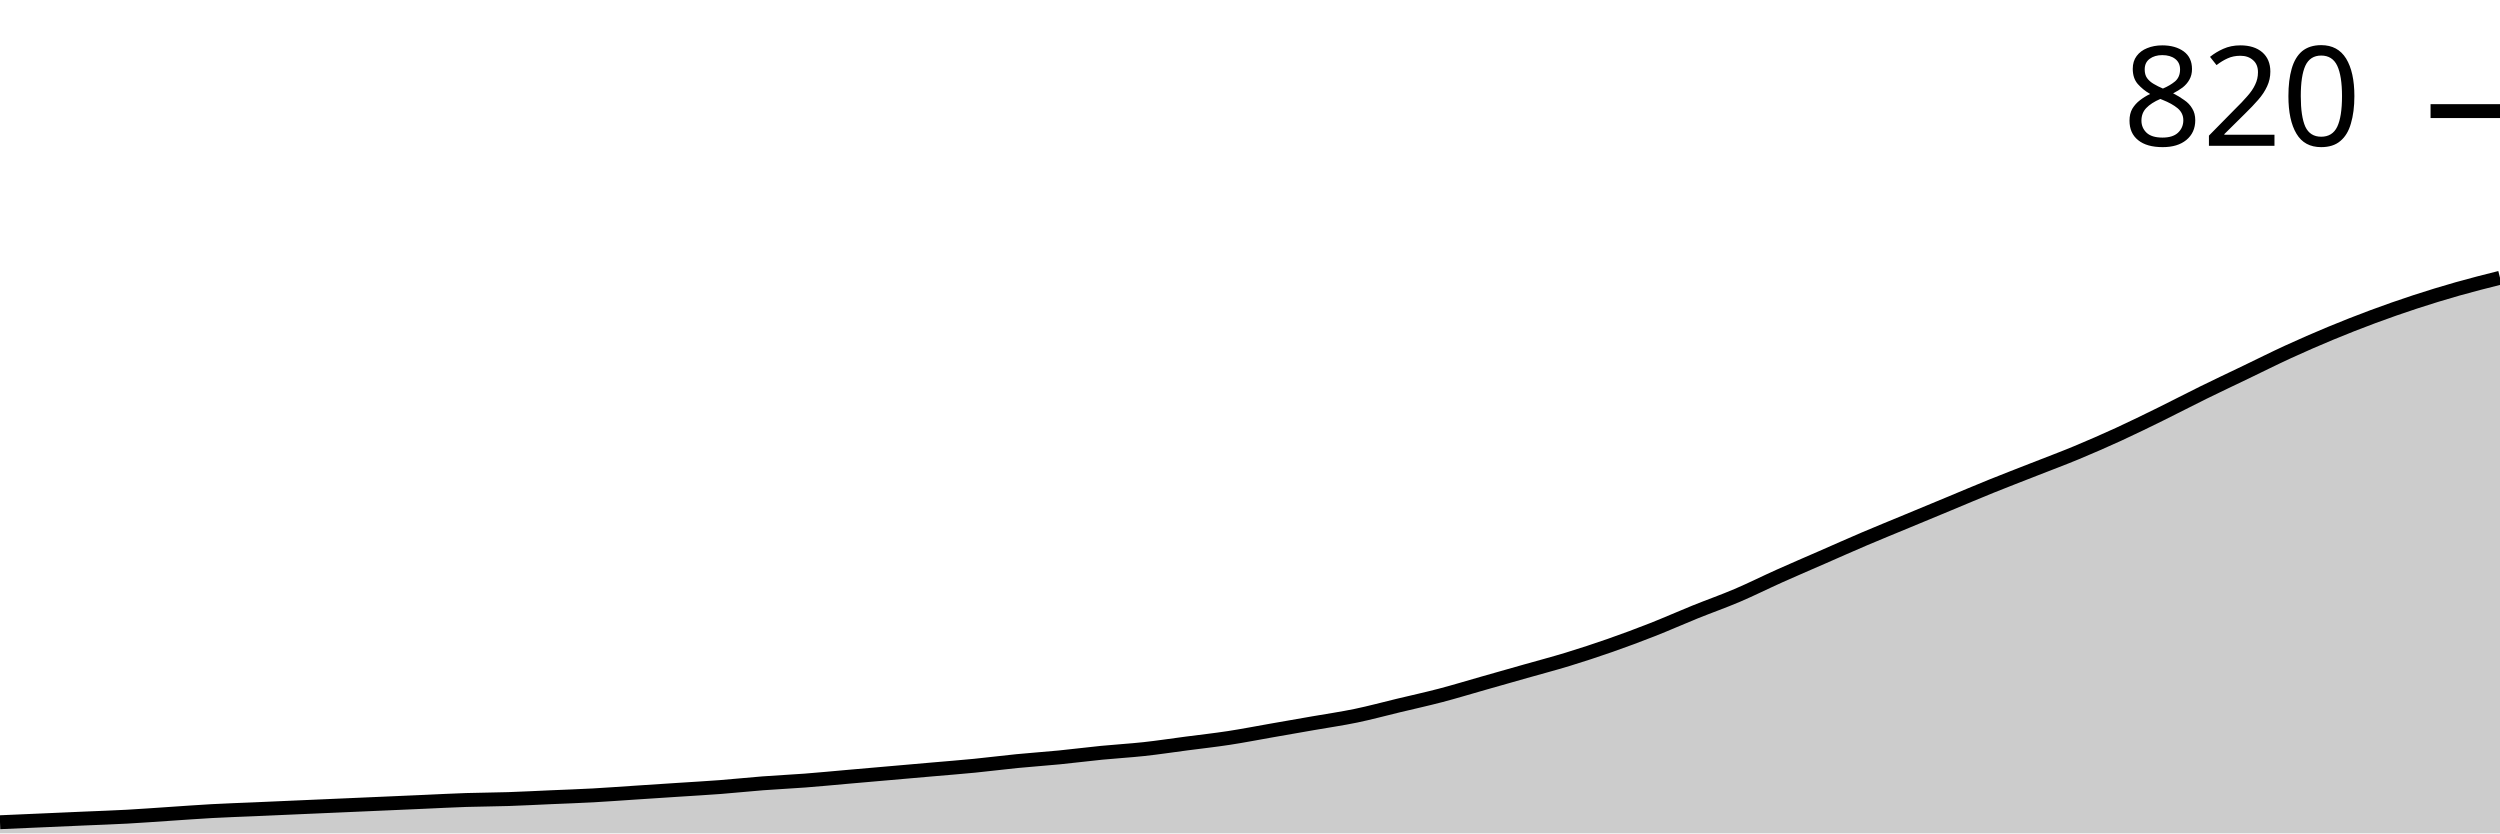
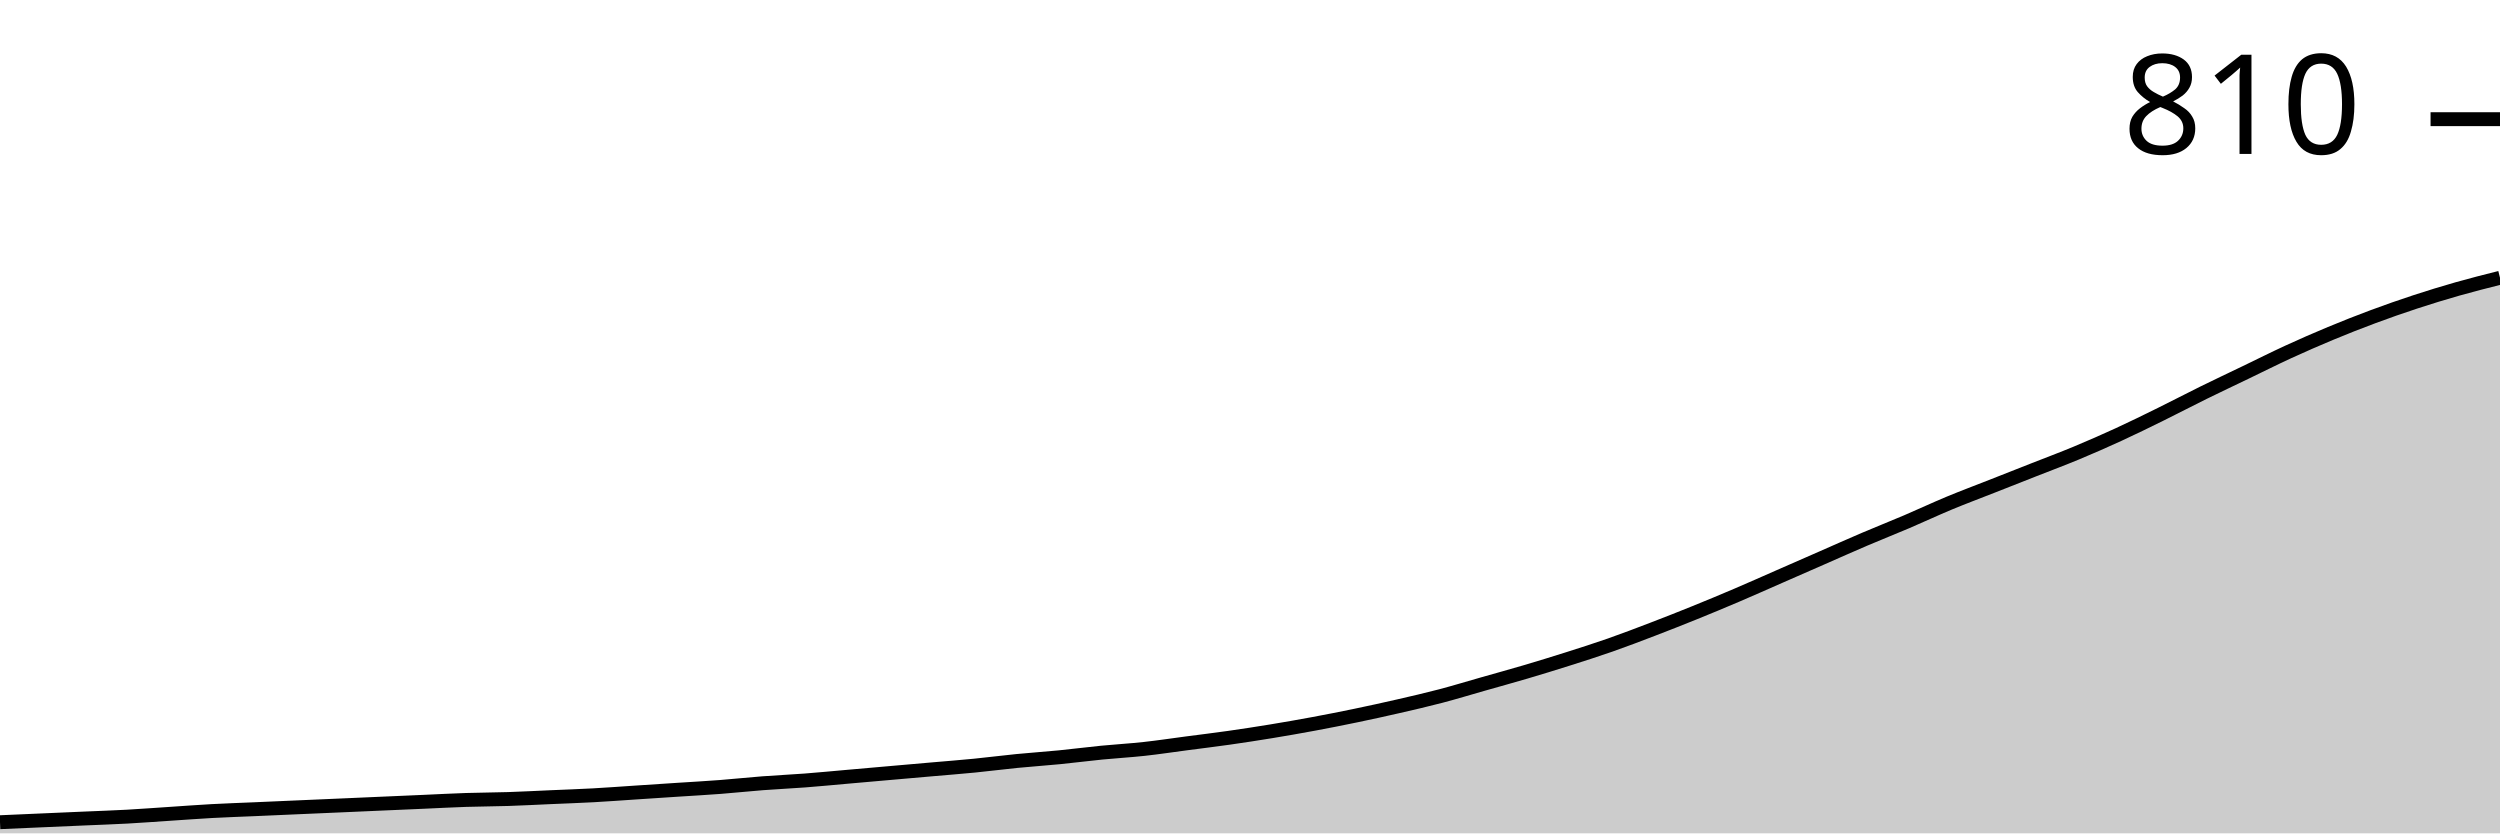
<svg xmlns="http://www.w3.org/2000/svg" viewBox="0 0 180 60">
  <g transform="translate(0,20)">
-     <path class="area" fill="rgba(0, 0, 0, 0.2)" d="M0,39.2C1.017,39.156,2.034,39.111,3.051,39.067C4.068,39.022,5.085,38.978,6.102,38.933C7.119,38.889,8.136,38.856,9.153,38.8C10.169,38.744,11.186,38.667,12.203,38.6C13.22,38.533,14.237,38.456,15.254,38.4C16.271,38.344,17.288,38.311,18.305,38.267C19.322,38.222,20.339,38.178,21.356,38.133C22.373,38.089,23.39,38.044,24.407,38C25.424,37.956,26.441,37.911,27.458,37.867C28.475,37.822,29.492,37.778,30.508,37.733C31.525,37.689,32.542,37.633,33.559,37.6C34.576,37.567,35.593,37.567,36.61,37.533C37.627,37.5,38.644,37.444,39.661,37.4C40.678,37.356,41.695,37.322,42.712,37.267C43.729,37.211,44.746,37.133,45.763,37.067C46.78,37,47.797,36.933,48.814,36.867C49.831,36.8,50.847,36.744,51.864,36.667C52.881,36.589,53.898,36.478,54.915,36.4C55.932,36.322,56.949,36.278,57.966,36.2C58.983,36.122,60,36.022,61.017,35.933C62.034,35.844,63.051,35.756,64.068,35.667C65.085,35.578,66.102,35.489,67.119,35.4C68.136,35.311,69.153,35.233,70.169,35.133C71.186,35.033,72.203,34.9,73.22,34.8C74.237,34.7,75.254,34.633,76.271,34.533C77.288,34.433,78.305,34.3,79.322,34.2C80.339,34.1,81.356,34.044,82.373,33.933C83.39,33.822,84.407,33.667,85.424,33.533C86.441,33.4,87.458,33.289,88.475,33.133C89.492,32.978,90.508,32.778,91.525,32.6C92.542,32.422,93.559,32.244,94.576,32.067C95.593,31.889,96.61,31.744,97.627,31.533C98.644,31.322,99.661,31.044,100.678,30.8C101.695,30.556,102.712,30.333,103.729,30.067C104.746,29.8,105.763,29.489,106.78,29.2C107.797,28.911,108.814,28.622,109.831,28.333C110.847,28.044,111.864,27.778,112.881,27.467C113.898,27.156,114.915,26.822,115.932,26.467C116.949,26.111,117.966,25.733,118.983,25.333C120,24.933,121.017,24.478,122.034,24.067C123.051,23.656,124.068,23.3,125.085,22.867C126.102,22.433,127.119,21.922,128.136,21.467C129.153,21.011,130.169,20.578,131.186,20.133C132.203,19.689,133.22,19.233,134.237,18.8C135.254,18.367,136.271,17.956,137.288,17.533C138.305,17.111,139.322,16.689,140.339,16.267C141.356,15.844,142.373,15.411,143.39,15C144.407,14.589,145.424,14.2,146.441,13.8C147.458,13.4,148.475,13.022,149.492,12.6C150.508,12.178,151.525,11.733,152.542,11.267C153.559,10.8,154.576,10.3,155.593,9.8C156.61,9.3,157.627,8.767,158.644,8.267C159.661,7.767,160.678,7.289,161.695,6.8C162.712,6.311,163.729,5.8,164.746,5.333C165.763,4.867,166.78,4.422,167.797,4C168.814,3.578,169.831,3.178,170.847,2.8C171.864,2.422,172.881,2.067,173.898,1.733C174.915,1.4,175.932,1.089,176.949,0.8C177.966,0.511,178.983,0.256,180,0L180,40C178.983,40,177.966,40,176.949,40C175.932,40,174.915,40,173.898,40C172.881,40,171.864,40,170.847,40C169.831,40,168.814,40,167.797,40C166.78,40,165.763,40,164.746,40C163.729,40,162.712,40,161.695,40C160.678,40,159.661,40,158.644,40C157.627,40,156.61,40,155.593,40C154.576,40,153.559,40,152.542,40C151.525,40,150.508,40,149.492,40C148.475,40,147.458,40,146.441,40C145.424,40,144.407,40,143.39,40C142.373,40,141.356,40,140.339,40C139.322,40,138.305,40,137.288,40C136.271,40,135.254,40,134.237,40C133.22,40,132.203,40,131.186,40C130.169,40,129.153,40,128.136,40C127.119,40,126.102,40,125.085,40C124.068,40,123.051,40,122.034,40C121.017,40,120,40,118.983,40C117.966,40,116.949,40,115.932,40C114.915,40,113.898,40,112.881,40C111.864,40,110.847,40,109.831,40C108.814,40,107.797,40,106.78,40C105.763,40,104.746,40,103.729,40C102.712,40,101.695,40,100.678,40C99.661,40,98.644,40,97.627,40C96.61,40,95.593,40,94.576,40C93.559,40,92.542,40,91.525,40C90.508,40,89.492,40,88.475,40C87.458,40,86.441,40,85.424,40C84.407,40,83.39,40,82.373,40C81.356,40,80.339,40,79.322,40C78.305,40,77.288,40,76.271,40C75.254,40,74.237,40,73.22,40C72.203,40,71.186,40,70.169,40C69.153,40,68.136,40,67.119,40C66.102,40,65.085,40,64.068,40C63.051,40,62.034,40,61.017,40C60,40,58.983,40,57.966,40C56.949,40,55.932,40,54.915,40C53.898,40,52.881,40,51.864,40C50.847,40,49.831,40,48.814,40C47.797,40,46.78,40,45.763,40C44.746,40,43.729,40,42.712,40C41.695,40,40.678,40,39.661,40C38.644,40,37.627,40,36.61,40C35.593,40,34.576,40,33.559,40C32.542,40,31.525,40,30.508,40C29.492,40,28.475,40,27.458,40C26.441,40,25.424,40,24.407,40C23.39,40,22.373,40,21.356,40C20.339,40,19.322,40,18.305,40C17.288,40,16.271,40,15.254,40C14.237,40,13.22,40,12.203,40C11.186,40,10.169,40,9.153,40C8.136,40,7.119,40,6.102,40C5.085,40,4.068,40,3.051,40C2.034,40,1.017,40,0,40Z" />
-     <path class="line" stroke="black" fill="none" d="M0,39.2C1.017,39.156,2.034,39.111,3.051,39.067C4.068,39.022,5.085,38.978,6.102,38.933C7.119,38.889,8.136,38.856,9.153,38.8C10.169,38.744,11.186,38.667,12.203,38.6C13.22,38.533,14.237,38.456,15.254,38.4C16.271,38.344,17.288,38.311,18.305,38.267C19.322,38.222,20.339,38.178,21.356,38.133C22.373,38.089,23.39,38.044,24.407,38C25.424,37.956,26.441,37.911,27.458,37.867C28.475,37.822,29.492,37.778,30.508,37.733C31.525,37.689,32.542,37.633,33.559,37.6C34.576,37.567,35.593,37.567,36.61,37.533C37.627,37.5,38.644,37.444,39.661,37.4C40.678,37.356,41.695,37.322,42.712,37.267C43.729,37.211,44.746,37.133,45.763,37.067C46.78,37,47.797,36.933,48.814,36.867C49.831,36.8,50.847,36.744,51.864,36.667C52.881,36.589,53.898,36.478,54.915,36.4C55.932,36.322,56.949,36.278,57.966,36.2C58.983,36.122,60,36.022,61.017,35.933C62.034,35.844,63.051,35.756,64.068,35.667C65.085,35.578,66.102,35.489,67.119,35.4C68.136,35.311,69.153,35.233,70.169,35.133C71.186,35.033,72.203,34.9,73.22,34.8C74.237,34.7,75.254,34.633,76.271,34.533C77.288,34.433,78.305,34.3,79.322,34.2C80.339,34.1,81.356,34.044,82.373,33.933C83.39,33.822,84.407,33.667,85.424,33.533C86.441,33.4,87.458,33.289,88.475,33.133C89.492,32.978,90.508,32.778,91.525,32.6C92.542,32.422,93.559,32.244,94.576,32.067C95.593,31.889,96.61,31.744,97.627,31.533C98.644,31.322,99.661,31.044,100.678,30.8C101.695,30.556,102.712,30.333,103.729,30.067C104.746,29.8,105.763,29.489,106.78,29.2C107.797,28.911,108.814,28.622,109.831,28.333C110.847,28.044,111.864,27.778,112.881,27.467C113.898,27.156,114.915,26.822,115.932,26.467C116.949,26.111,117.966,25.733,118.983,25.333C120,24.933,121.017,24.478,122.034,24.067C123.051,23.656,124.068,23.3,125.085,22.867C126.102,22.433,127.119,21.922,128.136,21.467C129.153,21.011,130.169,20.578,131.186,20.133C132.203,19.689,133.22,19.233,134.237,18.8C135.254,18.367,136.271,17.956,137.288,17.533C138.305,17.111,139.322,16.689,140.339,16.267C141.356,15.844,142.373,15.411,143.39,15C144.407,14.589,145.424,14.2,146.441,13.8C147.458,13.4,148.475,13.022,149.492,12.6C150.508,12.178,151.525,11.733,152.542,11.267C153.559,10.8,154.576,10.3,155.593,9.8C156.61,9.3,157.627,8.767,158.644,8.267C159.661,7.767,160.678,7.289,161.695,6.8C162.712,6.311,163.729,5.8,164.746,5.333C165.763,4.867,166.78,4.422,167.797,4C168.814,3.578,169.831,3.178,170.847,2.8C171.864,2.422,172.881,2.067,173.898,1.733C174.915,1.4,175.932,1.089,176.949,0.8C177.966,0.511,178.983,0.256,180,0" />
-     <path class="axis-ceiling" stroke-width="1" stroke="black" fill="none" d="M175,-12L180,-12" />
-     <text class="axis-ceiling-label" font-family="sans-serif" text-anchor="end" font-size="10px" x="170" y="-9.5">820</text>
+     <path class="area" fill="rgba(0, 0, 0, 0.2)" d="M0,39.199C1.017,39.154,2.034,39.11,3.051,39.065C4.068,39.021,5.085,38.976,6.102,38.932C7.119,38.887,8.136,38.854,9.153,38.798C10.169,38.742,11.186,38.664,12.203,38.598C13.22,38.531,14.237,38.453,15.254,38.397C16.271,38.342,17.288,38.308,18.305,38.264C19.322,38.219,20.339,38.175,21.356,38.13C22.373,38.086,23.39,38.041,24.407,37.997C25.424,37.952,26.441,37.908,27.458,37.863C28.475,37.819,29.492,37.774,30.508,37.73C31.525,37.685,32.542,37.629,33.559,37.596C34.576,37.563,35.593,37.563,36.61,37.529C37.627,37.496,38.644,37.44,39.661,37.396C40.678,37.351,41.695,37.318,42.712,37.262C43.729,37.206,44.746,37.129,45.763,37.062C46.78,36.995,47.797,36.928,48.814,36.861C49.831,36.795,50.847,36.739,51.864,36.661C52.881,36.583,53.898,36.472,54.915,36.394C55.932,36.316,56.949,36.272,57.966,36.194C58.983,36.116,60,36.016,61.017,35.927C62.034,35.838,63.051,35.748,64.068,35.659C65.085,35.57,66.102,35.481,67.119,35.392C68.136,35.303,69.153,35.225,70.169,35.125C71.186,35.025,72.203,34.891,73.22,34.791C74.237,34.691,75.254,34.624,76.271,34.524C77.288,34.424,78.305,34.29,79.322,34.19C80.339,34.09,81.356,34.035,82.373,33.923C83.39,33.812,84.407,33.656,85.424,33.523C86.441,33.389,87.458,33.267,88.475,33.122C89.492,32.977,90.508,32.821,91.525,32.654C92.542,32.487,93.559,32.309,94.576,32.12C95.593,31.931,96.61,31.731,97.627,31.519C98.644,31.308,99.661,31.085,100.678,30.851C101.695,30.618,102.712,30.384,103.729,30.117C104.746,29.85,105.763,29.538,106.78,29.249C107.797,28.959,108.814,28.681,109.831,28.381C110.847,28.08,111.864,27.769,112.881,27.446C113.898,27.123,114.915,26.8,115.932,26.444C116.949,26.088,117.966,25.698,118.983,25.309C120,24.919,121.017,24.519,122.034,24.107C123.051,23.695,124.068,23.272,125.085,22.838C126.102,22.404,127.119,21.948,128.136,21.503C129.153,21.057,130.169,20.612,131.186,20.167C132.203,19.722,133.22,19.265,134.237,18.831C135.254,18.397,136.271,17.997,137.288,17.563C138.305,17.129,139.322,16.65,140.339,16.227C141.356,15.804,142.373,15.426,143.39,15.025C144.407,14.624,145.424,14.224,146.441,13.823C147.458,13.422,148.475,13.044,149.492,12.621C150.508,12.198,151.525,11.753,152.542,11.285C153.559,10.818,154.576,10.317,155.593,9.816C156.61,9.316,157.627,8.781,158.644,8.28C159.661,7.78,160.678,7.301,161.695,6.811C162.712,6.322,163.729,5.81,164.746,5.342C165.763,4.875,166.78,4.43,167.797,4.007C168.814,3.584,169.831,3.183,170.847,2.805C171.864,2.426,172.881,2.07,173.898,1.736C174.915,1.402,175.932,1.091,176.949,0.801C177.966,0.512,178.983,0.256,180,0L180,40C178.983,40,177.966,40,176.949,40C175.932,40,174.915,40,173.898,40C172.881,40,171.864,40,170.847,40C169.831,40,168.814,40,167.797,40C166.78,40,165.763,40,164.746,40C163.729,40,162.712,40,161.695,40C160.678,40,159.661,40,158.644,40C157.627,40,156.61,40,155.593,40C154.576,40,153.559,40,152.542,40C151.525,40,150.508,40,149.492,40C148.475,40,147.458,40,146.441,40C145.424,40,144.407,40,143.39,40C142.373,40,141.356,40,140.339,40C139.322,40,138.305,40,137.288,40C136.271,40,135.254,40,134.237,40C133.22,40,132.203,40,131.186,40C130.169,40,129.153,40,128.136,40C127.119,40,126.102,40,125.085,40C124.068,40,123.051,40,122.034,40C121.017,40,120,40,118.983,40C117.966,40,116.949,40,115.932,40C114.915,40,113.898,40,112.881,40C111.864,40,110.847,40,109.831,40C108.814,40,107.797,40,106.78,40C105.763,40,104.746,40,103.729,40C102.712,40,101.695,40,100.678,40C99.661,40,98.644,40,97.627,40C96.61,40,95.593,40,94.576,40C93.559,40,92.542,40,91.525,40C90.508,40,89.492,40,88.475,40C87.458,40,86.441,40,85.424,40C84.407,40,83.39,40,82.373,40C81.356,40,80.339,40,79.322,40C78.305,40,77.288,40,76.271,40C75.254,40,74.237,40,73.22,40C72.203,40,71.186,40,70.169,40C69.153,40,68.136,40,67.119,40C66.102,40,65.085,40,64.068,40C63.051,40,62.034,40,61.017,40C60,40,58.983,40,57.966,40C56.949,40,55.932,40,54.915,40C53.898,40,52.881,40,51.864,40C50.847,40,49.831,40,48.814,40C47.797,40,46.78,40,45.763,40C44.746,40,43.729,40,42.712,40C41.695,40,40.678,40,39.661,40C38.644,40,37.627,40,36.61,40C35.593,40,34.576,40,33.559,40C32.542,40,31.525,40,30.508,40C29.492,40,28.475,40,27.458,40C26.441,40,25.424,40,24.407,40C23.39,40,22.373,40,21.356,40C20.339,40,19.322,40,18.305,40C17.288,40,16.271,40,15.254,40C14.237,40,13.22,40,12.203,40C11.186,40,10.169,40,9.153,40C8.136,40,7.119,40,6.102,40C5.085,40,4.068,40,3.051,40C2.034,40,1.017,40,0,40Z" />
+     <path class="line" stroke="black" fill="none" d="M0,39.199C1.017,39.154,2.034,39.11,3.051,39.065C4.068,39.021,5.085,38.976,6.102,38.932C7.119,38.887,8.136,38.854,9.153,38.798C10.169,38.742,11.186,38.664,12.203,38.598C13.22,38.531,14.237,38.453,15.254,38.397C16.271,38.342,17.288,38.308,18.305,38.264C19.322,38.219,20.339,38.175,21.356,38.13C22.373,38.086,23.39,38.041,24.407,37.997C25.424,37.952,26.441,37.908,27.458,37.863C28.475,37.819,29.492,37.774,30.508,37.73C31.525,37.685,32.542,37.629,33.559,37.596C34.576,37.563,35.593,37.563,36.61,37.529C37.627,37.496,38.644,37.44,39.661,37.396C40.678,37.351,41.695,37.318,42.712,37.262C43.729,37.206,44.746,37.129,45.763,37.062C46.78,36.995,47.797,36.928,48.814,36.861C49.831,36.795,50.847,36.739,51.864,36.661C52.881,36.583,53.898,36.472,54.915,36.394C55.932,36.316,56.949,36.272,57.966,36.194C58.983,36.116,60,36.016,61.017,35.927C62.034,35.838,63.051,35.748,64.068,35.659C65.085,35.57,66.102,35.481,67.119,35.392C68.136,35.303,69.153,35.225,70.169,35.125C71.186,35.025,72.203,34.891,73.22,34.791C74.237,34.691,75.254,34.624,76.271,34.524C77.288,34.424,78.305,34.29,79.322,34.19C80.339,34.09,81.356,34.035,82.373,33.923C83.39,33.812,84.407,33.656,85.424,33.523C86.441,33.389,87.458,33.267,88.475,33.122C89.492,32.977,90.508,32.821,91.525,32.654C92.542,32.487,93.559,32.309,94.576,32.12C95.593,31.931,96.61,31.731,97.627,31.519C98.644,31.308,99.661,31.085,100.678,30.851C101.695,30.618,102.712,30.384,103.729,30.117C104.746,29.85,105.763,29.538,106.78,29.249C107.797,28.959,108.814,28.681,109.831,28.381C110.847,28.08,111.864,27.769,112.881,27.446C113.898,27.123,114.915,26.8,115.932,26.444C116.949,26.088,117.966,25.698,118.983,25.309C120,24.919,121.017,24.519,122.034,24.107C123.051,23.695,124.068,23.272,125.085,22.838C126.102,22.404,127.119,21.948,128.136,21.503C129.153,21.057,130.169,20.612,131.186,20.167C132.203,19.722,133.22,19.265,134.237,18.831C135.254,18.397,136.271,17.997,137.288,17.563C138.305,17.129,139.322,16.65,140.339,16.227C141.356,15.804,142.373,15.426,143.39,15.025C144.407,14.624,145.424,14.224,146.441,13.823C147.458,13.422,148.475,13.044,149.492,12.621C150.508,12.198,151.525,11.753,152.542,11.285C153.559,10.818,154.576,10.317,155.593,9.816C156.61,9.316,157.627,8.781,158.644,8.28C159.661,7.78,160.678,7.301,161.695,6.811C162.712,6.322,163.729,5.81,164.746,5.342C165.763,4.875,166.78,4.43,167.797,4.007C168.814,3.584,169.831,3.183,170.847,2.805C171.864,2.426,172.881,2.07,173.898,1.736C174.915,1.402,175.932,1.091,176.949,0.801C177.966,0.512,178.983,0.256,180,0" />
+     <path class="axis-ceiling" stroke-width="1" stroke="black" fill="none" d="M175,-11.419L180,-11.419" />
+     <text class="axis-ceiling-label" font-family="sans-serif" text-anchor="end" font-size="10px" x="170" y="-8.919">810</text>
  </g>
</svg>
